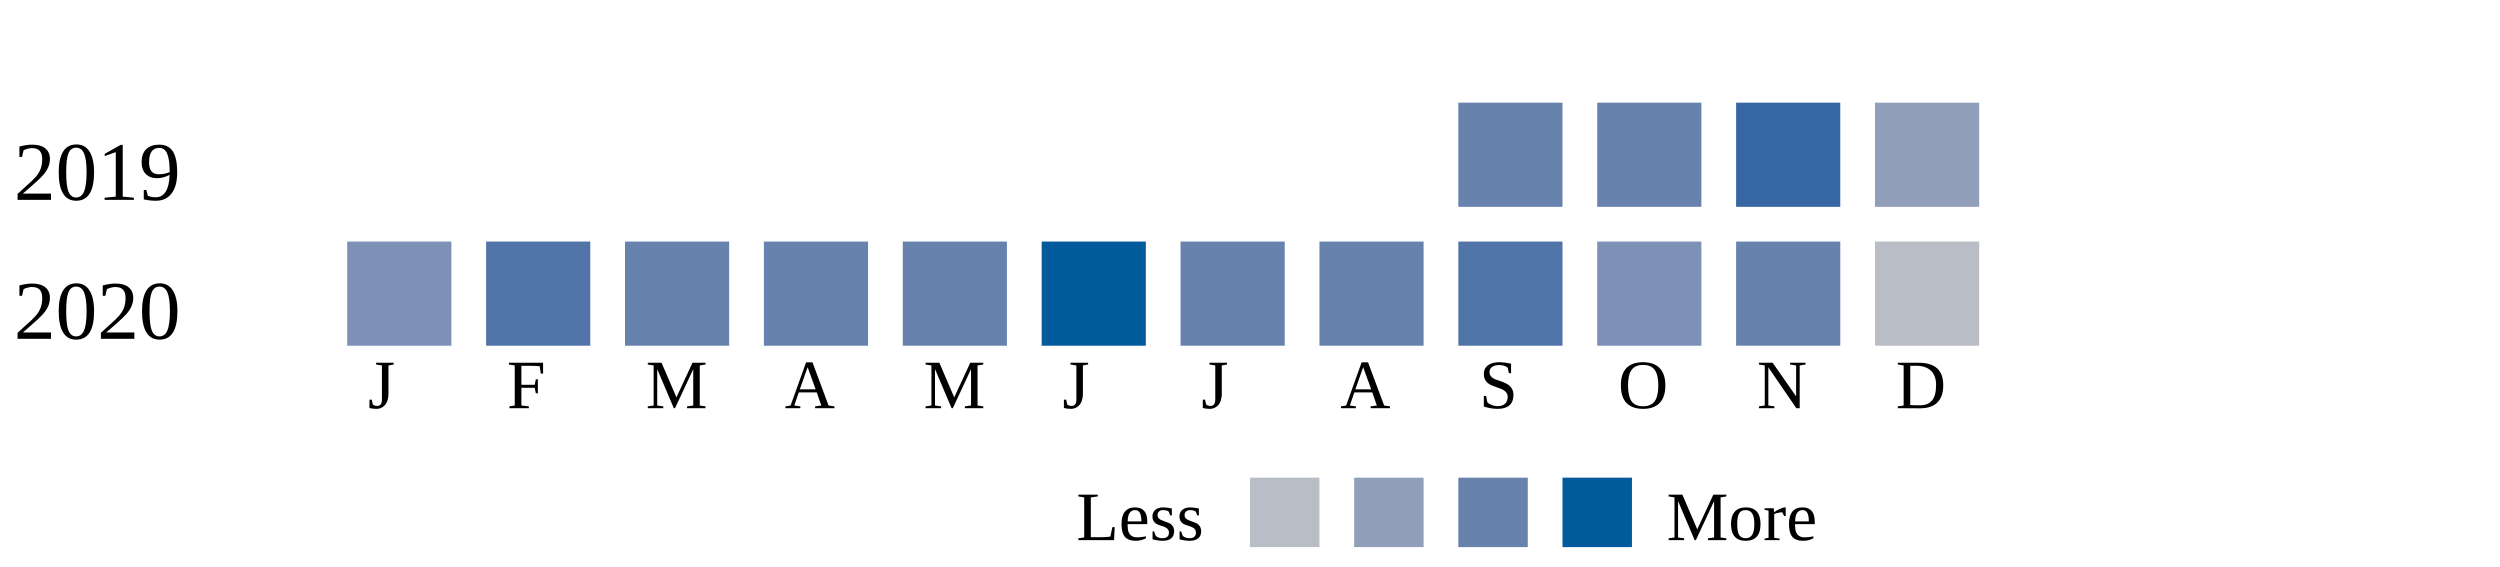
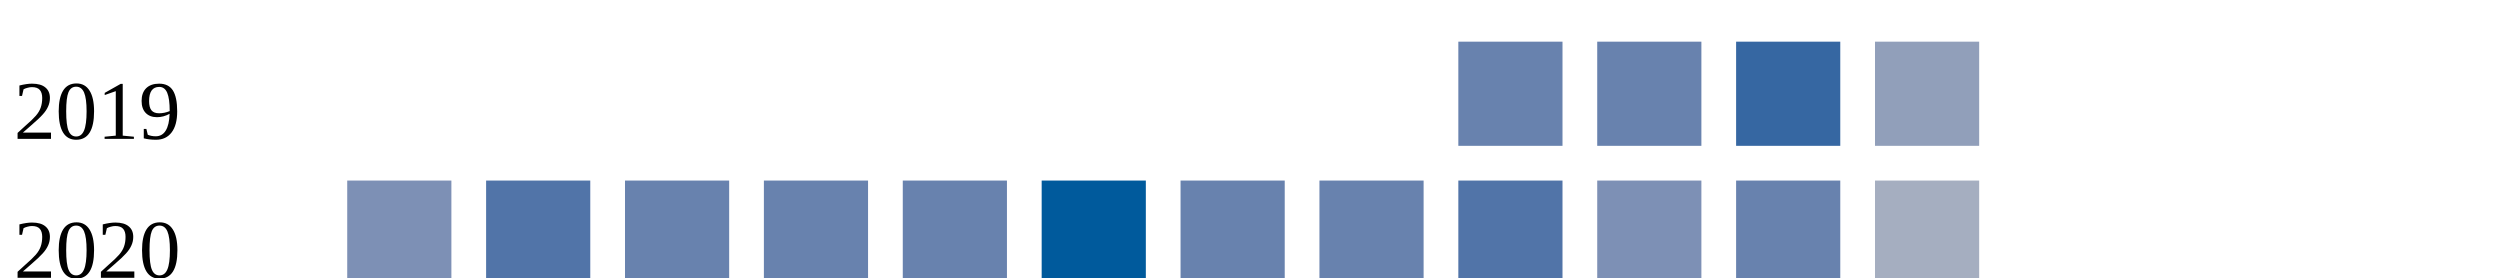
- <svg xmlns="http://www.w3.org/2000/svg" width="360">
+ <svg xmlns="http://www.w3.org/2000/svg" width="360" height="40">
  <g transform="translate(0 0)">
    <text x="2" y="20">2019</text>
    <rect x="210" y="6" width="15" height="15" fill="#6882ae" />
    <rect x="230" y="6" width="15" height="15" fill="#6882ae" />
    <rect x="250" y="6" width="15" height="15" fill="#3667a2" />
    <rect x="270" y="6" width="15" height="15" fill="#919fba" />
  </g>
  <g transform="translate(0 20)">
    <text x="2" y="20">2020</text>
    <rect x="50" y="6" width="15" height="15" fill="#7d90b5" />
    <rect x="70" y="6" width="15" height="15" fill="#5174a8" />
    <rect x="90" y="6" width="15" height="15" fill="#6882ae" />
    <rect x="110" y="6" width="15" height="15" fill="#6882ae" />
    <rect x="130" y="6" width="15" height="15" fill="#6882ae" />
    <rect x="150" y="6" width="15" height="15" fill="#005a9c" />
    <rect x="170" y="6" width="15" height="15" fill="#6882ae" />
    <rect x="190" y="6" width="15" height="15" fill="#6882ae" />
    <rect x="210" y="6" width="15" height="15" fill="#5174a8" />
    <rect x="230" y="6" width="15" height="15" fill="#7d90b5" />
    <rect x="250" y="6" width="15" height="15" fill="#6882ae" />
-     <rect x="270" y="6" width="15" height="15" fill="#b9bdc6" />
+     <rect x="270" y="6" width="15" height="15" fill="#a5aec0" />
  </g>
  <text style="font-size: 10px; text-align: center" x="53" y="50">J</text>
  <text style="font-size: 10px; text-align: center" x="73" y="50">F</text>
  <text style="font-size: 10px; text-align: center" x="93" y="50">M</text>
  <text style="font-size: 10px; text-align: center" x="113" y="50">A</text>
  <text style="font-size: 10px; text-align: center" x="133" y="50">M</text>
  <text style="font-size: 10px; text-align: center" x="153" y="50">J</text>
  <text style="font-size: 10px; text-align: center" x="173" y="50">J</text>
  <text style="font-size: 10px; text-align: center" x="193" y="50">A</text>
  <text style="font-size: 10px; text-align: center" x="213" y="50">S</text>
  <text style="font-size: 10px; text-align: center" x="233" y="50">O</text>
  <text style="font-size: 10px; text-align: center" x="253" y="50">N</text>
  <text style="font-size: 10px; text-align: center" x="273" y="50">D</text>
  <text style="font-size: 10px;" x="155" y="69">Less</text>
  <rect fill="#b9bdc6" width="10" height="10" x="180" y="60" />
  <rect fill="#919fba" width="10" height="10" x="195" y="60" />
  <rect fill="#6882ae" width="10" height="10" x="210" y="60" />
  <rect fill="#005a9c" width="10" height="10" x="225" y="60" />
  <text x="240" y="69" style="font-size: 10px;">More</text>
</svg>
